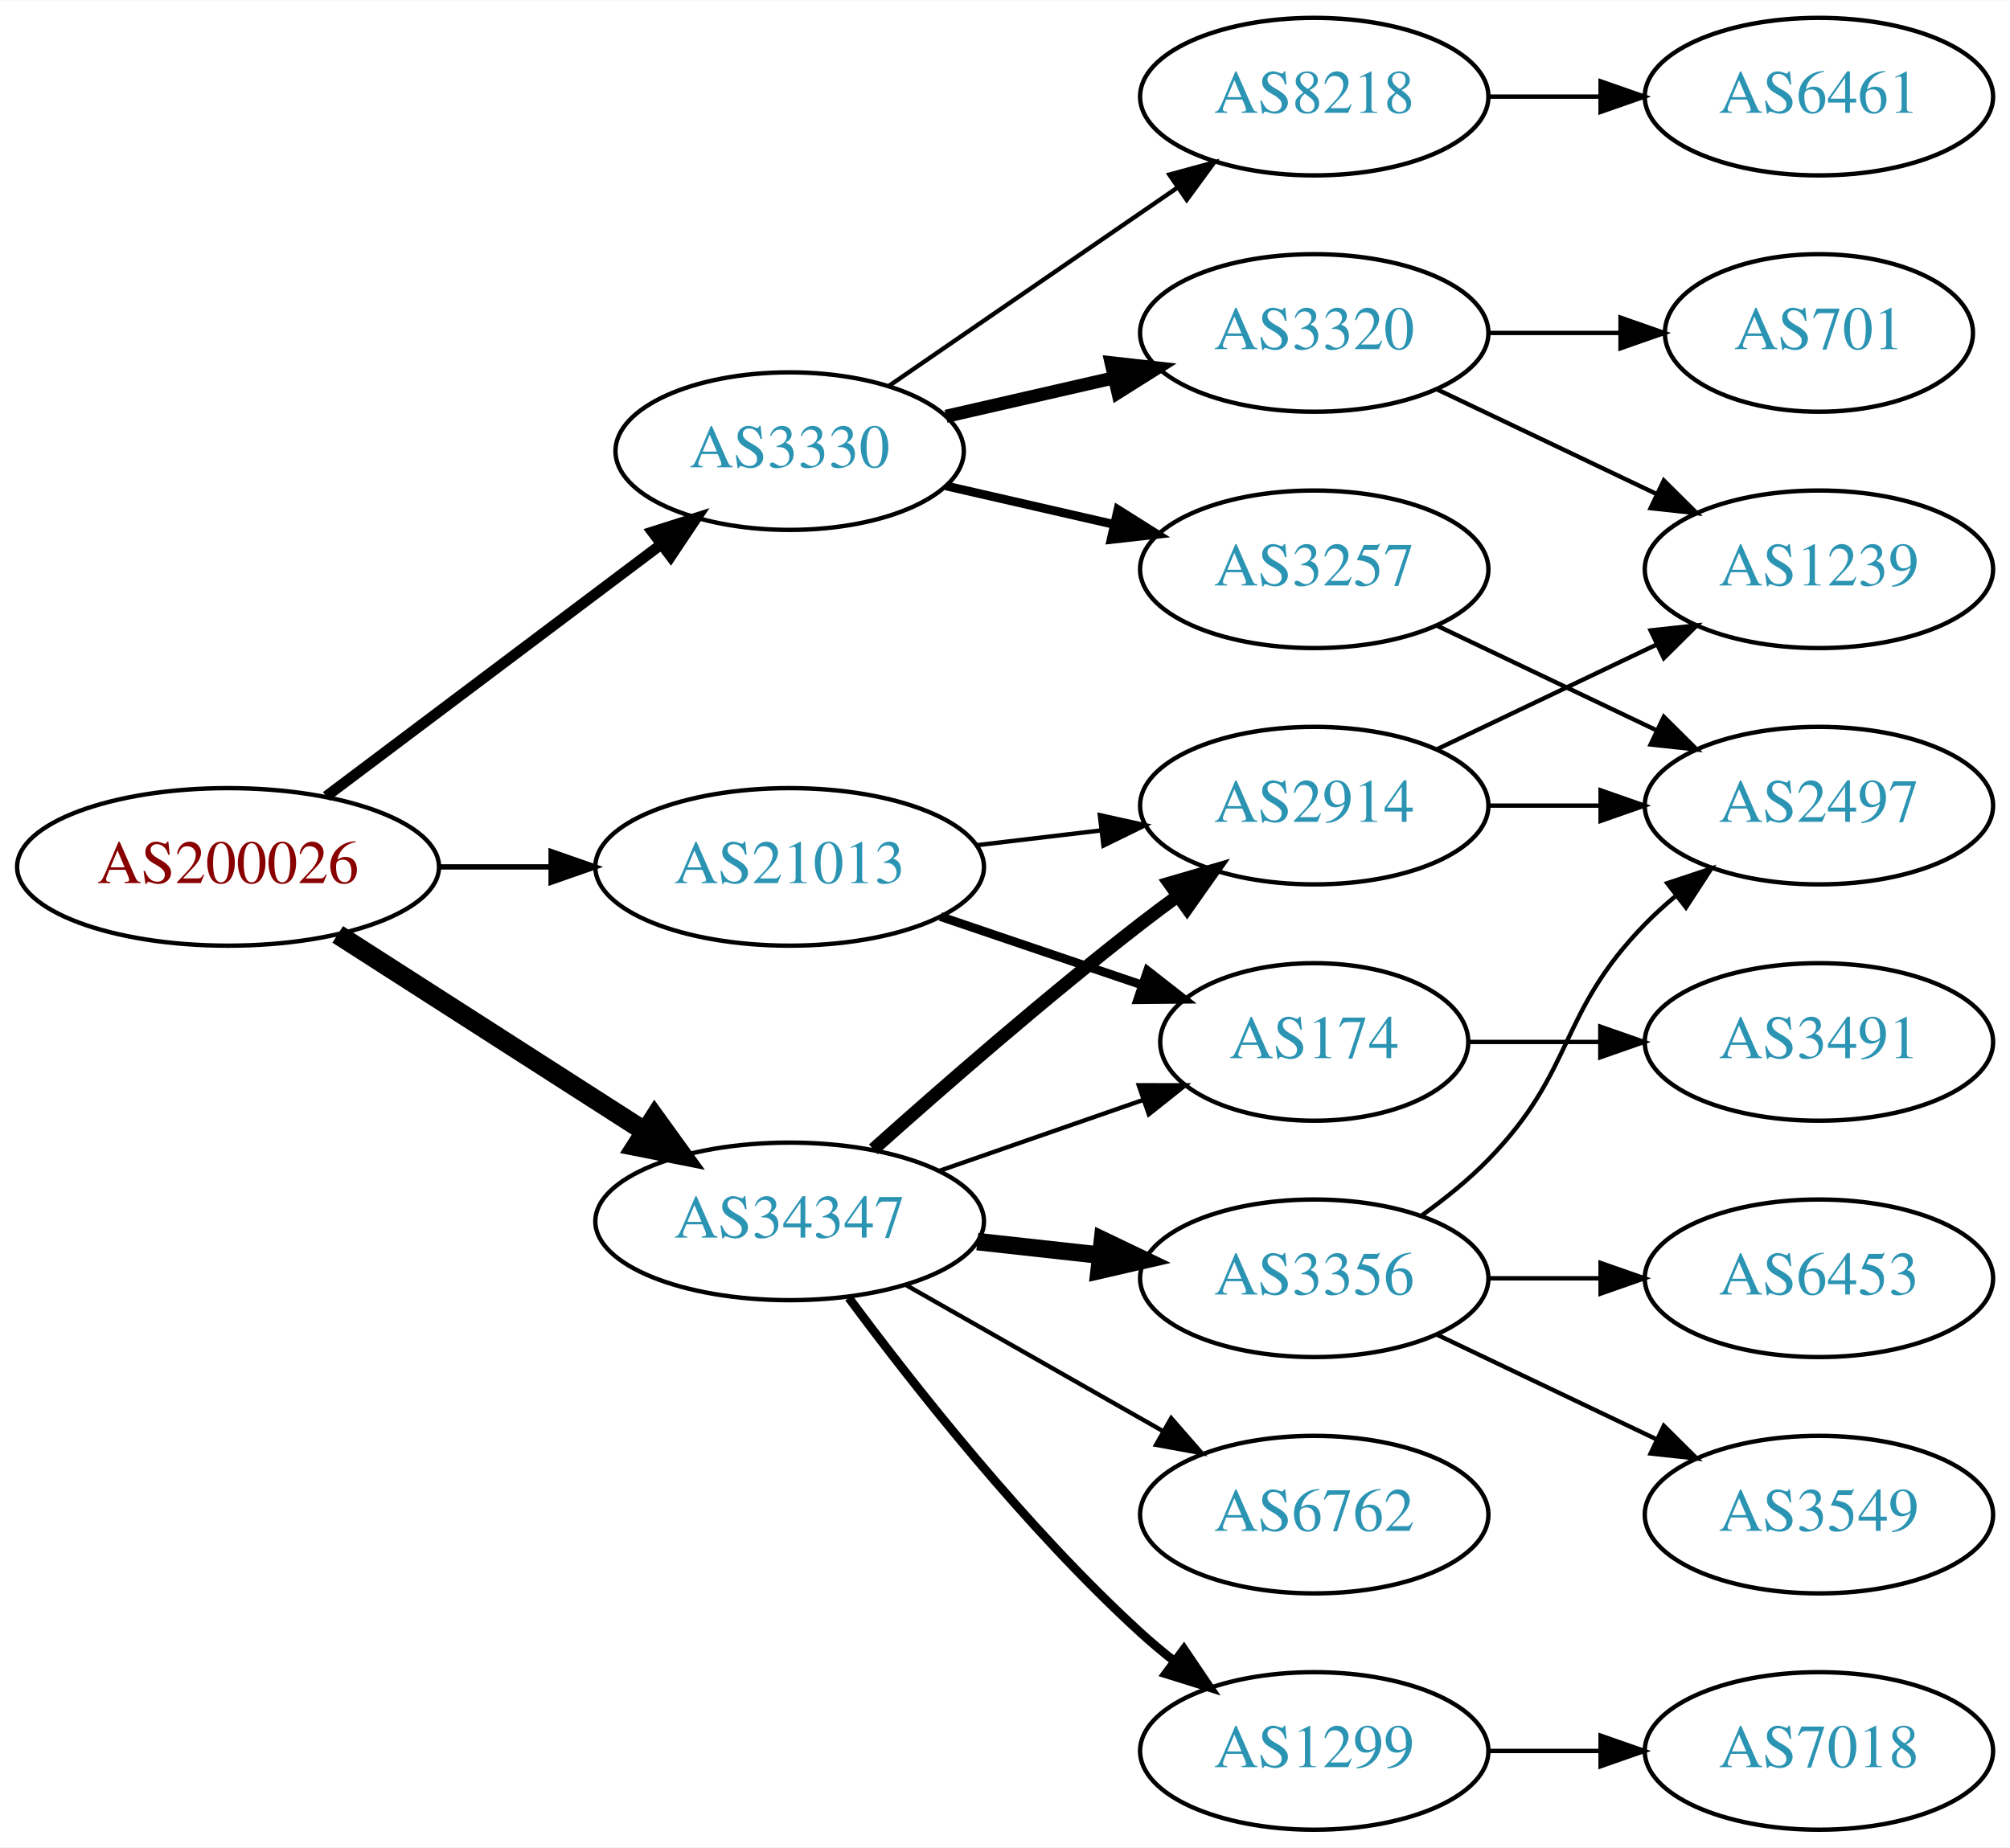
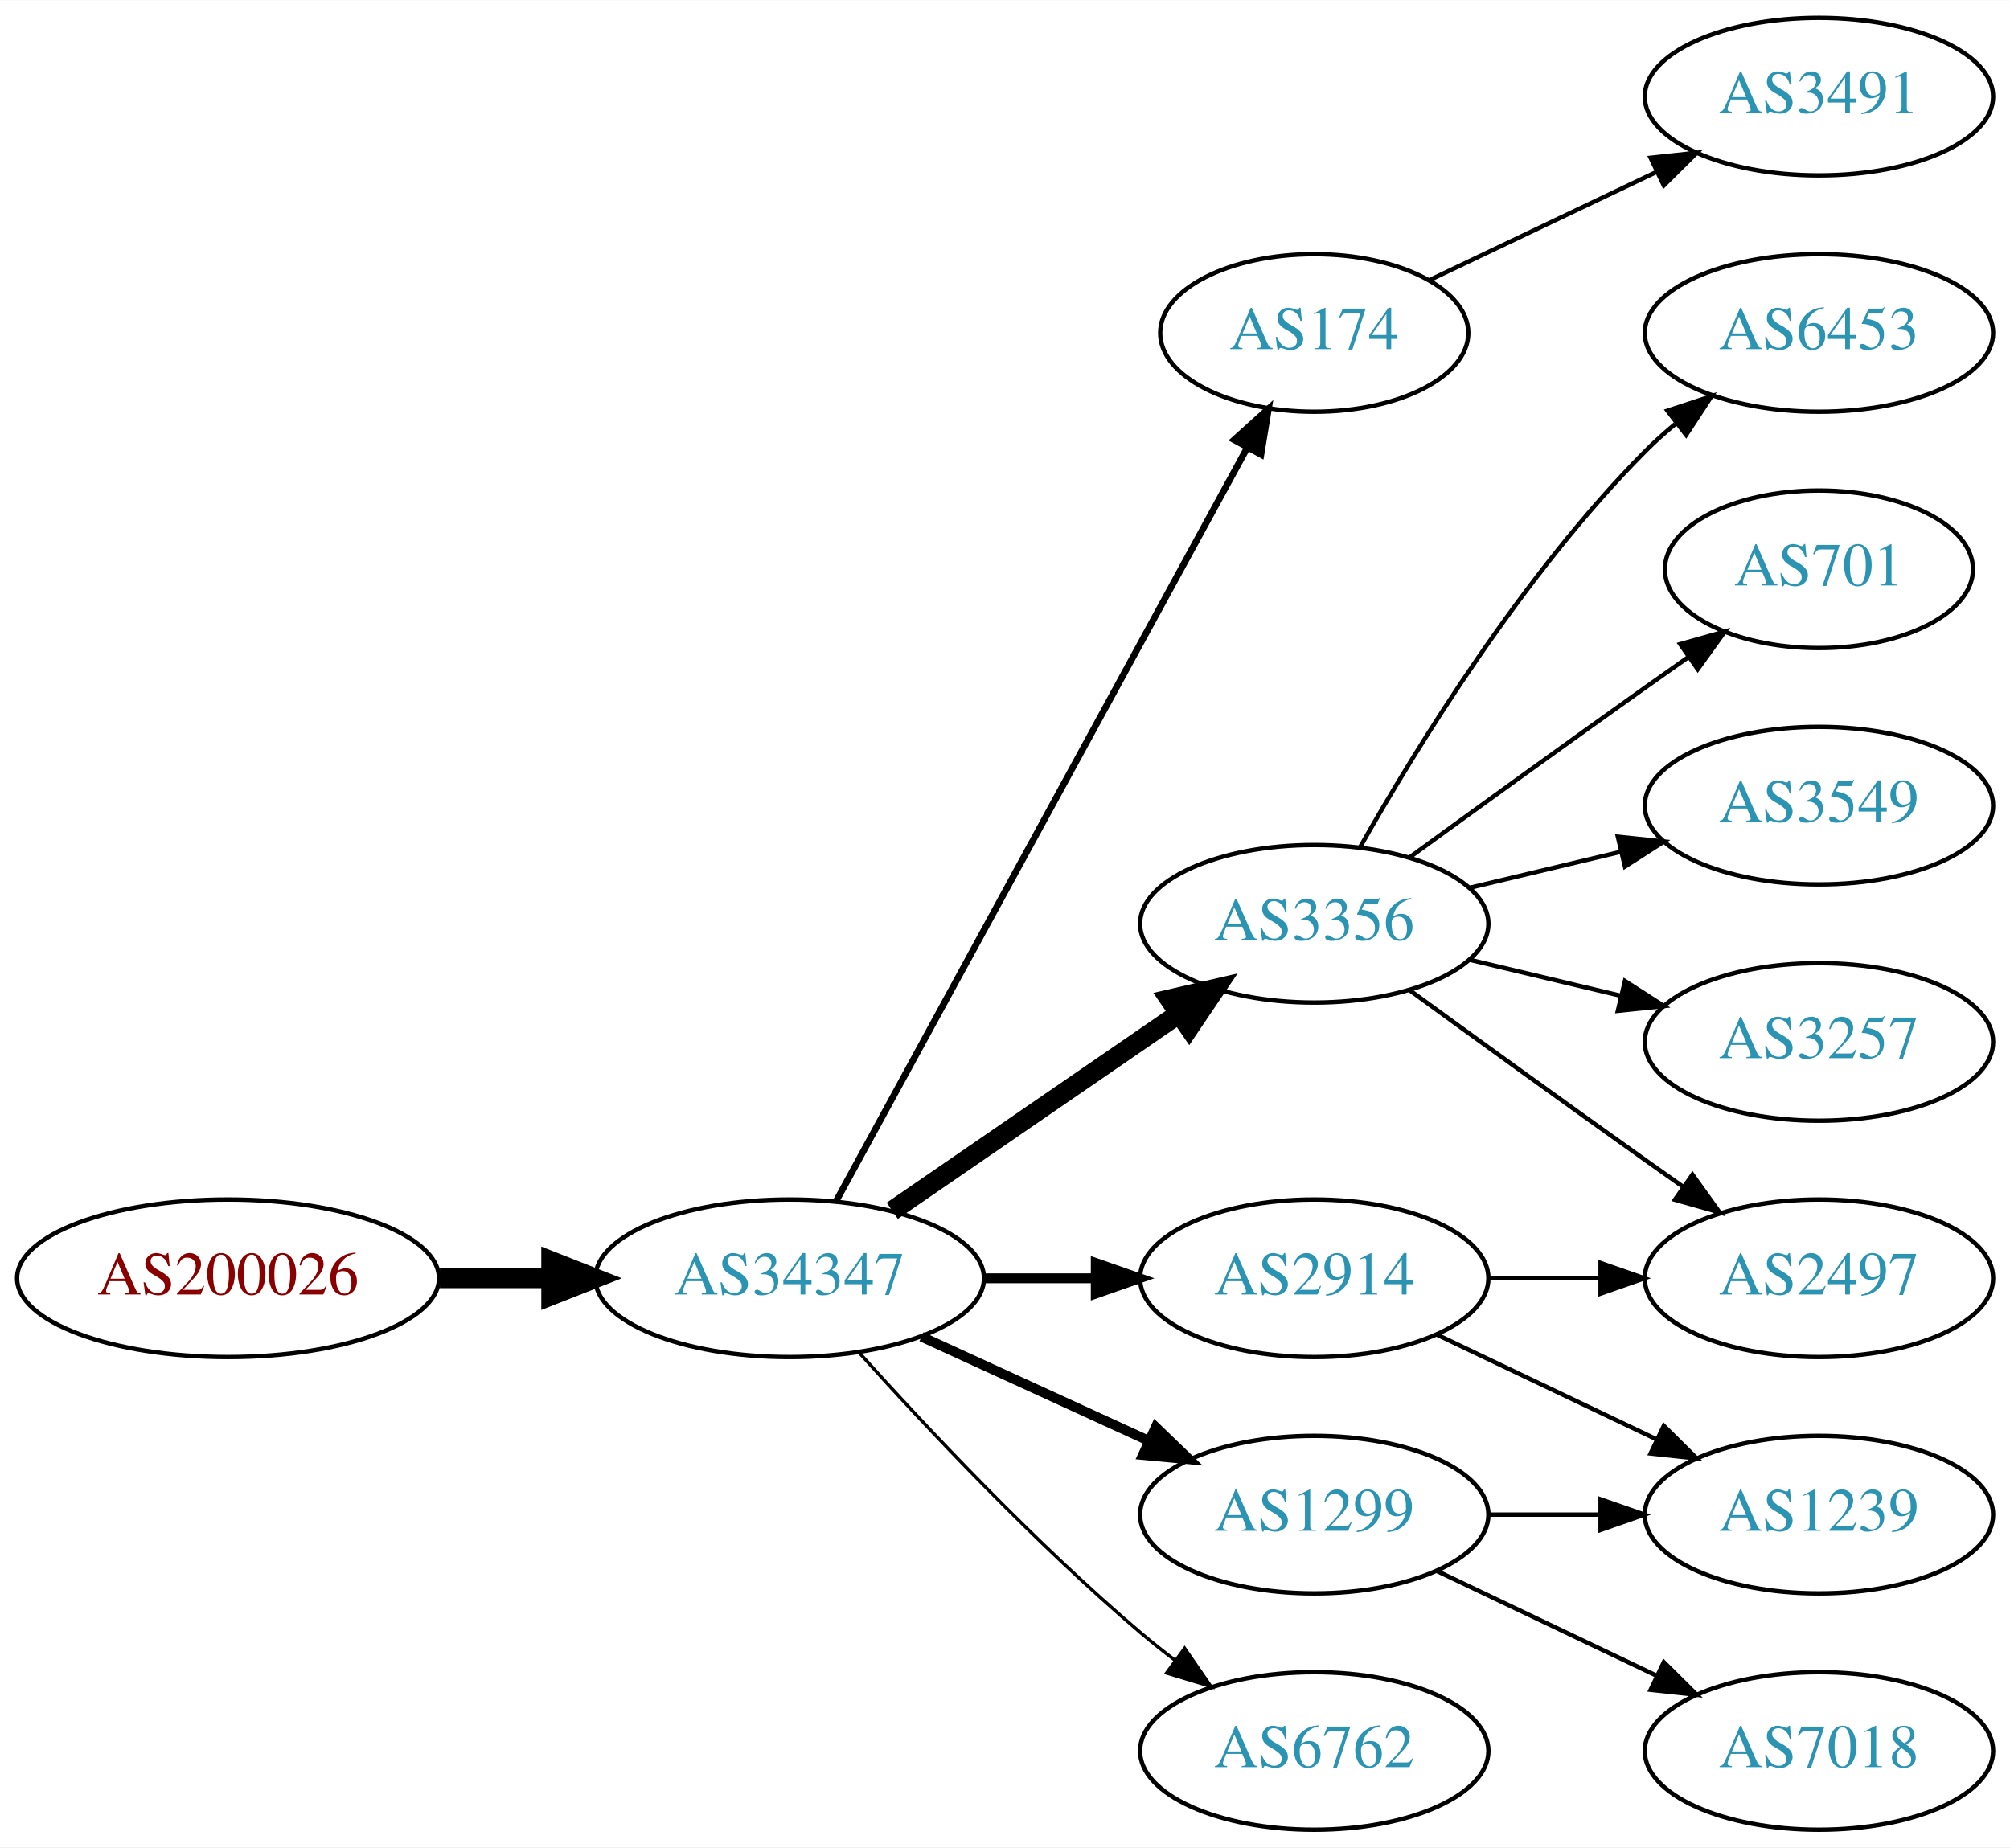
<svg xmlns="http://www.w3.org/2000/svg" xmlns:xlink="http://www.w3.org/1999/xlink" width="459pt" height="422pt" viewBox="0.00 0.00 459.17 422.00">
  <g id="graph0" class="graph" transform="scale(1 1) rotate(0) translate(4 418)">
    <polygon fill="white" stroke="none" points="-4,4 -4,-418 455.17,-418 455.17,4 -4,4" />
    <g id="node1" class="node">
      <g id="a_node1">
        <a xlink:href="/asn/200026" xlink:title="AS200026 ~ Ortswaerme St. Johann in Tirol GmbH [AT]">
-           <ellipse fill="#ffffff" stroke="black" cx="48.096" cy="-220" rx="48.192" ry="18" />
-           <text text-anchor="middle" x="48.096" y="-216.3" font-family="Times,serif" font-size="14.00" fill="#880000">AS200026</text>
+           <ellipse fill="#ffffff" stroke="black" cx="48.096" cy="-126" rx="48.192" ry="18" />
+           <text text-anchor="middle" x="48.096" y="-122.3" font-family="Times,serif" font-size="14.00" fill="#880000">AS200026</text>
        </a>
      </g>
    </g>
    <g id="node2" class="node">
      <g id="a_node2">
-         <a xlink:href="/asn/3330" xlink:title="AS3330 ~ Vienna, Austria [AT]">
-           <ellipse fill="#ffffff" stroke="black" cx="176.388" cy="-315" rx="39.794" ry="18" />
-           <text text-anchor="middle" x="176.388" y="-311.3" font-family="Times,serif" font-size="14.00" fill="#2c94b3">AS3330</text>
+         <a xlink:href="/asn/34347" xlink:title="AS34347 ~ HALLAG Kommunal GmbH [AT]">
+           <ellipse fill="#ffffff" stroke="black" cx="176.388" cy="-126" rx="44.393" ry="18" />
+           <text text-anchor="middle" x="176.388" y="-122.3" font-family="Times,serif" font-size="14.00" fill="#2c94b3">AS34347</text>
        </a>
      </g>
    </g>
    <g id="edge1" class="edge">
-       <path fill="none" stroke="black" stroke-width="2.455" d="M70.519,-236.115C91.579,-251.957 123.845,-276.228 147.023,-293.664" />
-       <polygon fill="black" stroke="black" stroke-width="2.455" points="145.019,-296.535 155.114,-299.75 149.227,-290.941 145.019,-296.535" />
+       <path fill="none" stroke="black" stroke-width="4.5" d="M96.481,-126C104.742,-126 113.386,-126 121.799,-126" />
+       <polygon fill="black" stroke="black" stroke-width="4.5" points="121.904,-129.938 131.904,-126 121.904,-122.063 121.904,-129.938" />
    </g>
    <g id="node3" class="node">
      <g id="a_node3">
-         <a xlink:href="/asn/21013" xlink:title="AS21013 ~ Wels, AT [AT]">
-           <ellipse fill="#ffffff" stroke="black" cx="176.388" cy="-220" rx="44.393" ry="18" />
-           <text text-anchor="middle" x="176.388" y="-216.3" font-family="Times,serif" font-size="14.00" fill="#2c94b3">AS21013</text>
+         <a xlink:href="/asn/174" xlink:title="AS174 ~ Cogent Communications [US]">
+           <ellipse fill="#ffffff" stroke="black" cx="296.23" cy="-342" rx="35.194" ry="18" />
+           <text text-anchor="middle" x="296.23" y="-338.3" font-family="Times,serif" font-size="14.00" fill="#2c94b3">AS174</text>
        </a>
      </g>
    </g>
    <g id="edge2" class="edge">
-       <path fill="none" stroke="black" stroke-width="1.227" d="M96.481,-220C104.742,-220 113.386,-220 121.799,-220" />
-       <polygon fill="black" stroke="black" stroke-width="1.227" points="121.904,-223.5 131.904,-220 121.904,-216.5 121.904,-223.5" />
+       <path fill="none" stroke="black" stroke-width="1.5" d="M187.031,-143.676C207.764,-181.679 256.667,-271.316 280.986,-315.89" />
+       <polygon fill="black" stroke="black" stroke-width="1.5" points="277.921,-317.581 285.783,-324.683 284.066,-314.228 277.921,-317.581" />
    </g>
    <g id="node4" class="node">
      <g id="a_node4">
-         <a xlink:href="/asn/34347" xlink:title="AS34347 ~ HALLAG Kommunal GmbH [AT]">
-           <ellipse fill="#ffffff" stroke="black" cx="176.388" cy="-139" rx="44.393" ry="18" />
-           <text text-anchor="middle" x="176.388" y="-135.3" font-family="Times,serif" font-size="14.00" fill="#2c94b3">AS34347</text>
+         <a xlink:href="/asn/2914" xlink:title="AS2914 ~ NTT America, Inc. [US]">
+           <ellipse fill="#ffffff" stroke="black" cx="296.23" cy="-126" rx="39.794" ry="18" />
+           <text text-anchor="middle" x="296.23" y="-122.3" font-family="Times,serif" font-size="14.00" fill="#2c94b3">AS2914</text>
        </a>
      </g>
    </g>
    <g id="edge3" class="edge">
-       <path fill="none" stroke="black" stroke-width="4.5" d="M73.147,-204.574C93.024,-191.826 121.421,-173.613 143.246,-159.615" />
-       <polygon fill="black" stroke="black" stroke-width="4.5" points="145.561,-162.808 151.853,-154.095 141.31,-156.179 145.561,-162.808" />
+       <path fill="none" stroke="black" stroke-width="2.25" d="M220.599,-126C228.911,-126 237.674,-126 246.156,-126" />
+       <polygon fill="black" stroke="black" stroke-width="2.25" points="246.315,-129.5 256.315,-126 246.315,-122.5 246.315,-129.5" />
    </g>
    <g id="node5" class="node">
      <g id="a_node5">
-         <a xlink:href="/asn/8218" xlink:title="AS8218 ~ legacy Neotelecoms [FR]">
-           <ellipse fill="#ffffff" stroke="black" cx="296.23" cy="-396" rx="39.794" ry="18" />
-           <text text-anchor="middle" x="296.23" y="-392.3" font-family="Times,serif" font-size="14.00" fill="#2c94b3">AS8218</text>
+         <a xlink:href="/asn/3356" xlink:title="AS3356 ~ Level 3 Parent, LLC [US]">
+           <ellipse fill="#ffffff" stroke="black" cx="296.23" cy="-207" rx="39.794" ry="18" />
+           <text text-anchor="middle" x="296.23" y="-203.3" font-family="Times,serif" font-size="14.00" fill="#2c94b3">AS3356</text>
        </a>
      </g>
    </g>
    <g id="edge4" class="edge">
-       <path fill="none" stroke="black" d="M199.002,-329.857C217.49,-342.565 244.304,-360.995 264.934,-375.175" />
-       <polygon fill="black" stroke="black" points="263.13,-378.183 273.354,-380.963 267.096,-372.414 263.13,-378.183" />
+       <path fill="none" stroke="black" stroke-width="4.5" d="M199.83,-141.426C218.412,-154.198 244.972,-172.455 265.352,-186.463" />
+       <polygon fill="black" stroke="black" stroke-width="4.5" points="263.195,-189.758 273.666,-192.178 267.656,-183.269 263.195,-189.758" />
    </g>
    <g id="node6" class="node">
      <g id="a_node6">
-         <a xlink:href="/asn/3320" xlink:title="AS3320 ~ DTAG [DE]">
-           <ellipse fill="#ffffff" stroke="black" cx="296.23" cy="-342" rx="39.794" ry="18" />
-           <text text-anchor="middle" x="296.23" y="-338.3" font-family="Times,serif" font-size="14.00" fill="#2c94b3">AS3320</text>
+         <a xlink:href="/asn/1299" xlink:title="AS1299 ~ Telia Carrier [EU]">
+           <ellipse fill="#ffffff" stroke="black" cx="296.23" cy="-72" rx="39.794" ry="18" />
+           <text text-anchor="middle" x="296.23" y="-68.3" font-family="Times,serif" font-size="14.00" fill="#2c94b3">AS1299</text>
        </a>
      </g>
    </g>
    <g id="edge5" class="edge">
-       <path fill="none" stroke="black" stroke-width="3" d="M212.107,-322.955C224.107,-325.704 237.728,-328.825 250.42,-331.733" />
-       <polygon fill="black" stroke="black" stroke-width="3" points="249.823,-335.187 260.352,-334.009 251.386,-328.364 249.823,-335.187" />
+       <path fill="none" stroke="black" stroke-width="2.25" d="M206.517,-112.652C222.128,-105.498 241.526,-96.609 258.198,-88.969" />
+       <polygon fill="black" stroke="black" stroke-width="2.25" points="260.017,-91.986 267.65,-84.638 257.101,-85.622 260.017,-91.986" />
    </g>
    <g id="node7" class="node">
      <g id="a_node7">
-         <a xlink:href="/asn/3257" xlink:title="AS3257 ~ GTT [DE]">
-           <ellipse fill="#ffffff" stroke="black" cx="296.23" cy="-288" rx="39.794" ry="18" />
-           <text text-anchor="middle" x="296.23" y="-284.3" font-family="Times,serif" font-size="14.00" fill="#2c94b3">AS3257</text>
+         <a xlink:href="/asn/6762" xlink:title="AS6762 ~ TELECOM ITALIA SPARKLE S.p.A. [IT]">
+           <ellipse fill="#ffffff" stroke="black" cx="296.23" cy="-18" rx="39.794" ry="18" />
+           <text text-anchor="middle" x="296.23" y="-14.3" font-family="Times,serif" font-size="14.00" fill="#2c94b3">AS6762</text>
        </a>
      </g>
    </g>
    <g id="edge6" class="edge">
-       <path fill="none" stroke="black" stroke-width="2" d="M212.107,-307.045C224.107,-304.296 237.728,-301.175 250.42,-298.267" />
-       <polygon fill="black" stroke="black" stroke-width="2" points="251.386,-301.636 260.352,-295.991 249.823,-294.813 251.386,-301.636" />
+       <path fill="none" stroke="black" stroke-width="0.75" d="M192.32,-108.956C207.646,-91.903 232.582,-65.35 256.584,-45 259.081,-42.883 261.741,-40.768 264.453,-38.707" />
+       <polygon fill="black" stroke="black" stroke-width="0.75" points="266.619,-41.459 272.629,-32.734 262.489,-35.806 266.619,-41.459" />
    </g>
-     <g id="node12" class="node">
-       <g id="a_node12">
-         <a xlink:href="/asn/174" xlink:title="AS174 ~ Cogent Communications [US]">
-           <ellipse fill="#ffffff" stroke="black" cx="296.23" cy="-180" rx="35.194" ry="18" />
-           <text text-anchor="middle" x="296.23" y="-176.3" font-family="Times,serif" font-size="14.00" fill="#2c94b3">AS174</text>
+     <g id="node14" class="node">
+       <g id="a_node14">
+         <a xlink:href="/asn/3491" xlink:title="AS3491 ~ PCCW Global, Inc. [US]">
+           <ellipse fill="#ffffff" stroke="black" cx="411.523" cy="-396" rx="39.794" ry="18" />
+           <text text-anchor="middle" x="411.523" y="-392.3" font-family="Times,serif" font-size="14.00" fill="#2c94b3">AS3491</text>
+         </a>
+       </g>
+     </g>
+     <g id="edge14" class="edge">
+       <path fill="none" stroke="black" d="M322.655,-354.119C337.958,-361.413 357.681,-370.814 374.563,-378.86" />
+       <polygon fill="black" stroke="black" points="373.071,-382.026 383.604,-383.169 376.082,-375.707 373.071,-382.026" />
+     </g>
+     <g id="node8" class="node">
+       <g id="a_node8">
+         <a xlink:href="/asn/2497" xlink:title="AS2497 ~ Internet Initiative Japan Inc. [JP]">
+           <ellipse fill="#ffffff" stroke="black" cx="411.523" cy="-126" rx="39.794" ry="18" />
+           <text text-anchor="middle" x="411.523" y="-122.3" font-family="Times,serif" font-size="14.00" fill="#2c94b3">AS2497</text>
+         </a>
+       </g>
+     </g>
+     <g id="edge7" class="edge">
+       <path fill="none" stroke="black" d="M335.902,-126C344.105,-126 352.869,-126 361.401,-126" />
+       <polygon fill="black" stroke="black" points="361.641,-129.5 371.641,-126 361.641,-122.5 361.641,-129.5" />
+     </g>
+     <g id="node9" class="node">
+       <g id="a_node9">
+         <a xlink:href="/asn/1239" xlink:title="AS1239 ~ Sprint [US]">
+           <ellipse fill="#ffffff" stroke="black" cx="411.523" cy="-72" rx="39.794" ry="18" />
+           <text text-anchor="middle" x="411.523" y="-68.3" font-family="Times,serif" font-size="14.00" fill="#2c94b3">AS1239</text>
+         </a>
+       </g>
+     </g>
+     <g id="edge8" class="edge">
+       <path fill="none" stroke="black" d="M324.367,-113.066C339.361,-105.919 358.182,-96.948 374.405,-89.215" />
+       <polygon fill="black" stroke="black" points="376.087,-92.291 383.608,-84.829 373.075,-85.972 376.087,-92.291" />
+     </g>
+     <g id="edge10" class="edge">
+       <path fill="none" stroke="black" d="M318.078,-191.778C333.012,-180.909 353.626,-165.975 371.877,-153 374.697,-150.995 377.64,-148.915 380.588,-146.841" />
+       <polygon fill="black" stroke="black" points="382.634,-149.681 388.813,-141.074 378.616,-143.95 382.634,-149.681" />
+     </g>
+     <g id="node10" class="node">
+       <g id="a_node10">
+         <a xlink:href="/asn/3257" xlink:title="AS3257 ~ GTT [DE]">
+           <ellipse fill="#ffffff" stroke="black" cx="411.523" cy="-180" rx="39.794" ry="18" />
+           <text text-anchor="middle" x="411.523" y="-176.3" font-family="Times,serif" font-size="14.00" fill="#2c94b3">AS3257</text>
+         </a>
+       </g>
+     </g>
+     <g id="edge9" class="edge">
+       <path fill="none" stroke="black" d="M331.837,-198.752C342.709,-196.162 354.863,-193.265 366.305,-190.538" />
+       <polygon fill="black" stroke="black" points="367.212,-193.92 376.128,-188.197 365.589,-187.111 367.212,-193.92" />
+     </g>
+     <g id="node11" class="node">
+       <g id="a_node11">
+         <a xlink:href="/asn/6453" xlink:title="AS6453 ~ TATA COMMUNICATIONS (AMERICA) INC [US]">
+           <ellipse fill="#ffffff" stroke="black" cx="411.523" cy="-342" rx="39.794" ry="18" />
+           <text text-anchor="middle" x="411.523" y="-338.3" font-family="Times,serif" font-size="14.00" fill="#2c94b3">AS6453</text>
        </a>
      </g>
    </g>
    <g id="edge11" class="edge">
-       <path fill="none" stroke="black" stroke-width="2" d="M210.841,-208.645C225.105,-203.803 241.835,-198.124 256.621,-193.105" />
-       <polygon fill="black" stroke="black" stroke-width="2" points="258.148,-196.283 266.492,-189.755 255.898,-189.655 258.148,-196.283" />
+       <path fill="none" stroke="black" d="M306.69,-224.49C319.472,-247.096 343.904,-286.886 371.877,-315 373.987,-317.121 376.283,-319.188 378.669,-321.171" />
+       <polygon fill="black" stroke="black" points="376.921,-324.242 386.984,-327.556 381.184,-318.69 376.921,-324.242" />
    </g>
-     <g id="node13" class="node">
-       <g id="a_node13">
-         <a xlink:href="/asn/2914" xlink:title="AS2914 ~ NTT America, Inc. [US]">
-           <ellipse fill="#ffffff" stroke="black" cx="296.23" cy="-234" rx="39.794" ry="18" />
-           <text text-anchor="middle" x="296.23" y="-230.3" font-family="Times,serif" font-size="14.00" fill="#2c94b3">AS2914</text>
+     <g id="node12" class="node">
+       <g id="a_node12">
+         <a xlink:href="/asn/701" xlink:title="AS701 ~ UUNET [US]">
+           <ellipse fill="#ffffff" stroke="black" cx="411.523" cy="-288" rx="35.194" ry="18" />
+           <text text-anchor="middle" x="411.523" y="-284.3" font-family="Times,serif" font-size="14.00" fill="#2c94b3">AS701</text>
        </a>
      </g>
    </g>
    <g id="edge12" class="edge">
-       <path fill="none" stroke="black" d="M218.934,-224.936C228.18,-226.034 238.053,-227.207 247.525,-228.332" />
-       <polygon fill="black" stroke="black" points="247.253,-231.825 257.596,-229.529 248.079,-224.874 247.253,-231.825" />
+       <path fill="none" stroke="black" d="M318.078,-222.222C333.012,-233.091 353.626,-248.025 371.877,-261 375.087,-263.282 378.456,-265.661 381.811,-268.018" />
+       <polygon fill="black" stroke="black" points="379.823,-270.899 390.021,-273.77 383.839,-265.166 379.823,-270.899" />
    </g>
-     <g id="edge18" class="edge">
-       <path fill="none" stroke="black" d="M210.527,-150.53C225.046,-155.581 242.167,-161.538 257.203,-166.77" />
-       <polygon fill="black" stroke="black" points="256.139,-170.105 266.734,-170.086 258.44,-163.494 256.139,-170.105" />
-     </g>
-     <g id="edge16" class="edge">
-       <path fill="none" stroke="black" stroke-width="3" d="M195.514,-155.471C211.292,-169.585 234.96,-190.23 256.584,-207 259.318,-209.121 262.204,-211.278 265.116,-213.401" />
-       <polygon fill="black" stroke="black" stroke-width="3" points="263.117,-216.274 273.289,-219.236 267.184,-210.577 263.117,-216.274" />
-     </g>
-     <g id="node15" class="node">
-       <g id="a_node15">
-         <a xlink:href="/asn/1299" xlink:title="AS1299 ~ Telia Carrier [EU]">
-           <ellipse fill="#ffffff" stroke="black" cx="296.23" cy="-18" rx="39.794" ry="18" />
-           <text text-anchor="middle" x="296.23" y="-14.3" font-family="Times,serif" font-size="14.00" fill="#2c94b3">AS1299</text>
-         </a>
-       </g>
-     </g>
-     <g id="edge14" class="edge">
-       <path fill="none" stroke="black" stroke-width="2" d="M189.908,-121.531C204.587,-101.714 230.273,-69.036 256.584,-45 259.001,-42.792 261.606,-40.615 264.282,-38.513" />
-       <polygon fill="black" stroke="black" stroke-width="2" points="266.465,-41.251 272.402,-32.476 262.288,-35.633 266.465,-41.251" />
-     </g>
-     <g id="node16" class="node">
-       <g id="a_node16">
-         <a xlink:href="/asn/3356" xlink:title="AS3356 ~ Level 3 Parent, LLC [US]">
-           <ellipse fill="#ffffff" stroke="black" cx="296.23" cy="-126" rx="39.794" ry="18" />
-           <text text-anchor="middle" x="296.23" y="-122.3" font-family="Times,serif" font-size="14.00" fill="#2c94b3">AS3356</text>
-         </a>
-       </g>
-     </g>
-     <g id="edge15" class="edge">
-       <path fill="none" stroke="black" stroke-width="4" d="M219.266,-134.38C228.303,-133.383 237.924,-132.322 247.175,-131.301" />
-       <polygon fill="black" stroke="black" stroke-width="4" points="247.856,-134.747 257.412,-130.172 247.089,-127.79 247.856,-134.747" />
-     </g>
-     <g id="node17" class="node">
-       <g id="a_node17">
-         <a xlink:href="/asn/6762" xlink:title="AS6762 ~ TELECOM ITALIA SPARKLE S.p.A. [IT]">
-           <ellipse fill="#ffffff" stroke="black" cx="296.23" cy="-72" rx="39.794" ry="18" />
-           <text text-anchor="middle" x="296.23" y="-68.3" font-family="Times,serif" font-size="14.00" fill="#2c94b3">AS6762</text>
-         </a>
-       </g>
-     </g>
-     <g id="edge17" class="edge">
-       <path fill="none" stroke="black" d="M202.958,-124.462C220.177,-114.672 243.062,-101.66 261.733,-91.045" />
-       <polygon fill="black" stroke="black" points="263.554,-94.036 270.517,-86.05 260.094,-87.951 263.554,-94.036" />
-     </g>
-     <g id="node8" class="node">
-       <g id="a_node8">
-         <a xlink:href="/asn/6461" xlink:title="AS6461 ~ Zayo Bandwidth [US]">
-           <ellipse fill="#ffffff" stroke="black" cx="411.523" cy="-396" rx="39.794" ry="18" />
-           <text text-anchor="middle" x="411.523" y="-392.3" font-family="Times,serif" font-size="14.00" fill="#2c94b3">AS6461</text>
-         </a>
-       </g>
-     </g>
-     <g id="edge7" class="edge">
-       <path fill="none" stroke="black" d="M335.902,-396C344.105,-396 352.869,-396 361.401,-396" />
-       <polygon fill="black" stroke="black" points="361.641,-399.5 371.641,-396 361.641,-392.5 361.641,-399.5" />
-     </g>
-     <g id="node9" class="node">
-       <g id="a_node9">
-         <a xlink:href="/asn/1239" xlink:title="AS1239 ~ Sprint [US]">
-           <ellipse fill="#ffffff" stroke="black" cx="411.523" cy="-288" rx="39.794" ry="18" />
-           <text text-anchor="middle" x="411.523" y="-284.3" font-family="Times,serif" font-size="14.00" fill="#2c94b3">AS1239</text>
-         </a>
-       </g>
-     </g>
-     <g id="edge8" class="edge">
-       <path fill="none" stroke="black" d="M324.367,-329.066C339.361,-321.919 358.182,-312.948 374.405,-305.215" />
-       <polygon fill="black" stroke="black" points="376.087,-308.291 383.608,-300.829 373.075,-301.972 376.087,-308.291" />
-     </g>
-     <g id="node10" class="node">
-       <g id="a_node10">
-         <a xlink:href="/asn/701" xlink:title="AS701 ~ UUNET [US]">
-           <ellipse fill="#ffffff" stroke="black" cx="411.523" cy="-342" rx="35.194" ry="18" />
-           <text text-anchor="middle" x="411.523" y="-338.3" font-family="Times,serif" font-size="14.00" fill="#2c94b3">AS701</text>
-         </a>
-       </g>
-     </g>
-     <g id="edge9" class="edge">
-       <path fill="none" stroke="black" d="M335.902,-342C345.608,-342 356.098,-342 366.061,-342" />
-       <polygon fill="black" stroke="black" points="366.198,-345.5 376.198,-342 366.198,-338.5 366.198,-345.5" />
-     </g>
-     <g id="node11" class="node">
-       <g id="a_node11">
-         <a xlink:href="/asn/2497" xlink:title="AS2497 ~ Internet Initiative Japan Inc. [JP]">
+     <g id="node13" class="node">
+       <g id="a_node13">
+         <a xlink:href="/asn/3549" xlink:title="AS3549 ~ Level 3 Parent, LLC [US]">
          <ellipse fill="#ffffff" stroke="black" cx="411.523" cy="-234" rx="39.794" ry="18" />
-           <text text-anchor="middle" x="411.523" y="-230.3" font-family="Times,serif" font-size="14.00" fill="#2c94b3">AS2497</text>
-         </a>
-       </g>
-     </g>
-     <g id="edge10" class="edge">
-       <path fill="none" stroke="black" d="M324.367,-275.066C339.361,-267.919 358.182,-258.948 374.405,-251.215" />
-       <polygon fill="black" stroke="black" points="376.087,-254.291 383.608,-246.829 373.075,-247.972 376.087,-254.291" />
-     </g>
-     <g id="node14" class="node">
-       <g id="a_node14">
-         <a xlink:href="/asn/3491" xlink:title="AS3491 ~ PCCW Global, Inc. [US]">
-           <ellipse fill="#ffffff" stroke="black" cx="411.523" cy="-180" rx="39.794" ry="18" />
-           <text text-anchor="middle" x="411.523" y="-176.3" font-family="Times,serif" font-size="14.00" fill="#2c94b3">AS3491</text>
+           <text text-anchor="middle" x="411.523" y="-230.3" font-family="Times,serif" font-size="14.00" fill="#2c94b3">AS3549</text>
        </a>
      </g>
    </g>
    <g id="edge13" class="edge">
-       <path fill="none" stroke="black" d="M331.529,-180C340.906,-180 351.257,-180 361.291,-180" />
-       <polygon fill="black" stroke="black" points="361.58,-183.5 371.58,-180 361.58,-176.5 361.58,-183.5" />
+       <path fill="none" stroke="black" d="M331.837,-215.248C342.709,-217.838 354.863,-220.735 366.305,-223.462" />
+       <polygon fill="black" stroke="black" points="365.589,-226.889 376.128,-225.803 367.212,-220.08 365.589,-226.889" />
    </g>
-     <g id="edge23" class="edge">
-       <path fill="none" stroke="black" d="M324.367,-246.934C339.361,-254.081 358.182,-263.052 374.405,-270.785" />
-       <polygon fill="black" stroke="black" points="373.075,-274.028 383.608,-275.171 376.087,-267.709 373.075,-274.028" />
+     <g id="edge16" class="edge">
+       <path fill="none" stroke="black" d="M335.902,-72C344.105,-72 352.869,-72 361.401,-72" />
+       <polygon fill="black" stroke="black" points="361.641,-75.5 371.641,-72 361.641,-68.5 361.641,-75.5" />
    </g>
-     <g id="edge24" class="edge">
-       <path fill="none" stroke="black" d="M335.902,-234C344.105,-234 352.869,-234 361.401,-234" />
-       <polygon fill="black" stroke="black" points="361.641,-237.5 371.641,-234 361.641,-230.5 361.641,-237.5" />
-     </g>
-     <g id="node18" class="node">
-       <g id="a_node18">
+     <g id="node15" class="node">
+       <g id="a_node15">
        <a xlink:href="/asn/7018" xlink:title="AS7018 ~ AT&amp;T Services, Inc. [US]">
          <ellipse fill="#ffffff" stroke="black" cx="411.523" cy="-18" rx="39.794" ry="18" />
          <text text-anchor="middle" x="411.523" y="-14.3" font-family="Times,serif" font-size="14.00" fill="#2c94b3">AS7018</text>
        </a>
      </g>
    </g>
-     <g id="edge19" class="edge">
-       <path fill="none" stroke="black" d="M335.902,-18C344.105,-18 352.869,-18 361.401,-18" />
-       <polygon fill="black" stroke="black" points="361.641,-21.5 371.641,-18 361.641,-14.5 361.641,-21.5" />
-     </g>
-     <g id="edge21" class="edge">
-       <path fill="none" stroke="black" d="M320.824,-140.389C326.08,-144.148 331.412,-148.437 335.877,-153 356.049,-173.617 351.704,-186.383 371.877,-207 373.969,-209.139 376.253,-211.218 378.63,-213.21" />
-       <polygon fill="black" stroke="black" points="376.873,-216.275 386.929,-219.611 381.148,-210.732 376.873,-216.275" />
-     </g>
-     <g id="node19" class="node">
-       <g id="a_node19">
-         <a xlink:href="/asn/6453" xlink:title="AS6453 ~ TATA COMMUNICATIONS (AMERICA) INC [US]">
-           <ellipse fill="#ffffff" stroke="black" cx="411.523" cy="-126" rx="39.794" ry="18" />
-           <text text-anchor="middle" x="411.523" y="-122.3" font-family="Times,serif" font-size="14.00" fill="#2c94b3">AS6453</text>
-         </a>
-       </g>
-     </g>
-     <g id="edge20" class="edge">
-       <path fill="none" stroke="black" d="M335.902,-126C344.105,-126 352.869,-126 361.401,-126" />
-       <polygon fill="black" stroke="black" points="361.641,-129.5 371.641,-126 361.641,-122.5 361.641,-129.5" />
-     </g>
-     <g id="node20" class="node">
-       <g id="a_node20">
-         <a xlink:href="/asn/3549" xlink:title="AS3549 ~ Level 3 Parent, LLC [US]">
-           <ellipse fill="#ffffff" stroke="black" cx="411.523" cy="-72" rx="39.794" ry="18" />
-           <text text-anchor="middle" x="411.523" y="-68.3" font-family="Times,serif" font-size="14.00" fill="#2c94b3">AS3549</text>
-         </a>
-       </g>
-     </g>
-     <g id="edge22" class="edge">
-       <path fill="none" stroke="black" d="M324.367,-113.066C339.361,-105.919 358.182,-96.948 374.405,-89.215" />
-       <polygon fill="black" stroke="black" points="376.087,-92.291 383.608,-84.829 373.075,-85.972 376.087,-92.291" />
+     <g id="edge15" class="edge">
+       <path fill="none" stroke="black" d="M324.367,-59.066C339.361,-51.919 358.182,-42.948 374.405,-35.215" />
+       <polygon fill="black" stroke="black" points="376.087,-38.291 383.608,-30.829 373.075,-31.972 376.087,-38.291" />
    </g>
  </g>
</svg>
